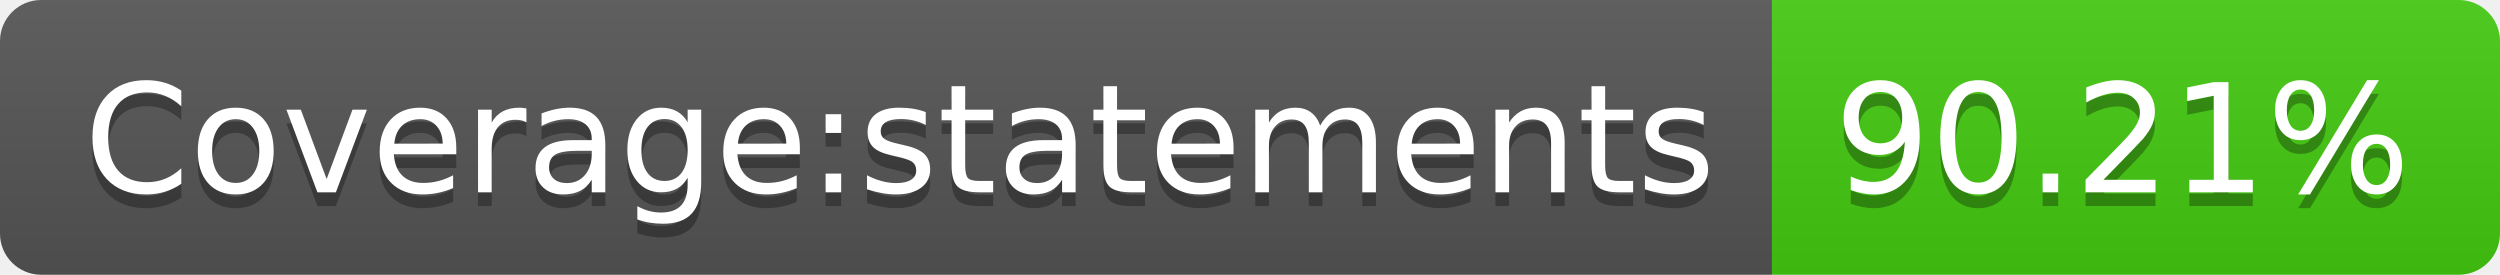
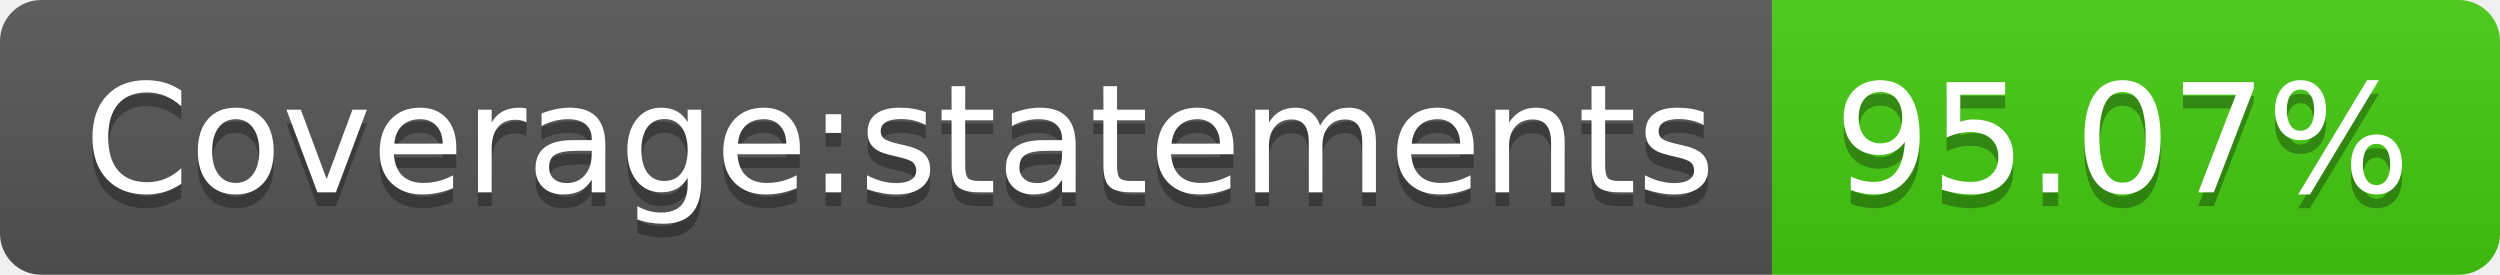
- <svg xmlns="http://www.w3.org/2000/svg" width="182" height="20" role="img" aria-label="Coverage:statements: 90.21%">
+ <svg xmlns="http://www.w3.org/2000/svg" width="182" height="20" role="img" aria-label="Coverage:statements: 95.07%">
  <linearGradient id="s" x2="0" y2="100%">
    <stop offset="0" stop-color="#bbb" stop-opacity=".1" />
    <stop offset="1" stop-opacity=".1" />
  </linearGradient>
  <clipPath id="r">
    <rect width="182" height="20" rx="3" fill="#fff" />
  </clipPath>
  <g clip-path="url(#r)">
    <rect width="129" height="20" fill="#555" />
    <rect x="129" width="53" height="20" fill="#4c1" />
    <rect width="182" height="20" fill="url(#s)" />
  </g>
  <g fill="#fff" text-anchor="middle" font-family="Verdana,Geneva,DejaVu Sans,sans-serif" text-rendering="geometricPrecision" font-size="110">
    <text aria-hidden="true" x="655" y="150" fill="#010101" fill-opacity=".3" transform="scale(.1)" textLength="1190">Coverage:statements</text>
    <text x="655" y="140" transform="scale(.1)" fill="#fff" textLength="1190">Coverage:statements</text>
-     <text aria-hidden="true" x="1545" y="150" fill="#010101" fill-opacity=".3" transform="scale(.1)" textLength="430">90.21%</text>
-     <text x="1545" y="140" transform="scale(.1)" fill="#fff" textLength="430">90.21%</text>
+     <text aria-hidden="true" x="1545" y="150" fill="#010101" fill-opacity=".3" transform="scale(.1)" textLength="430">95.07%</text>
+     <text x="1545" y="140" transform="scale(.1)" fill="#fff" textLength="430">95.07%</text>
  </g>
</svg>
